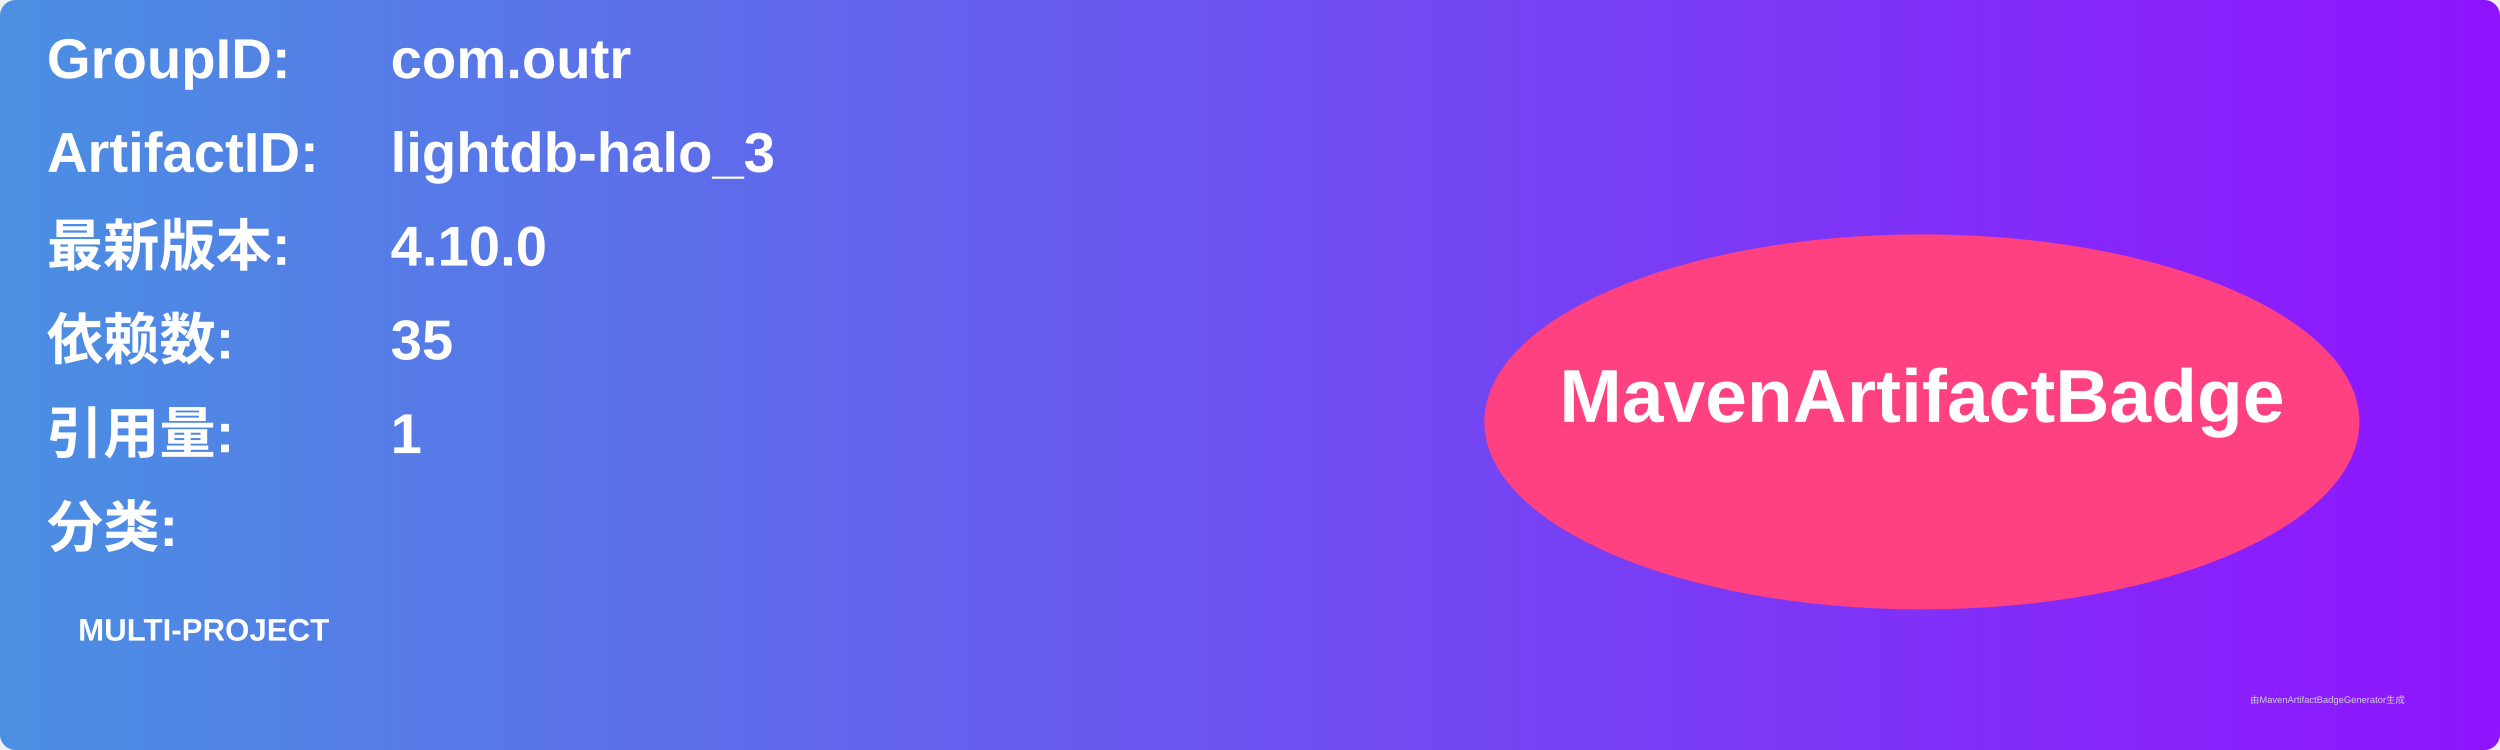
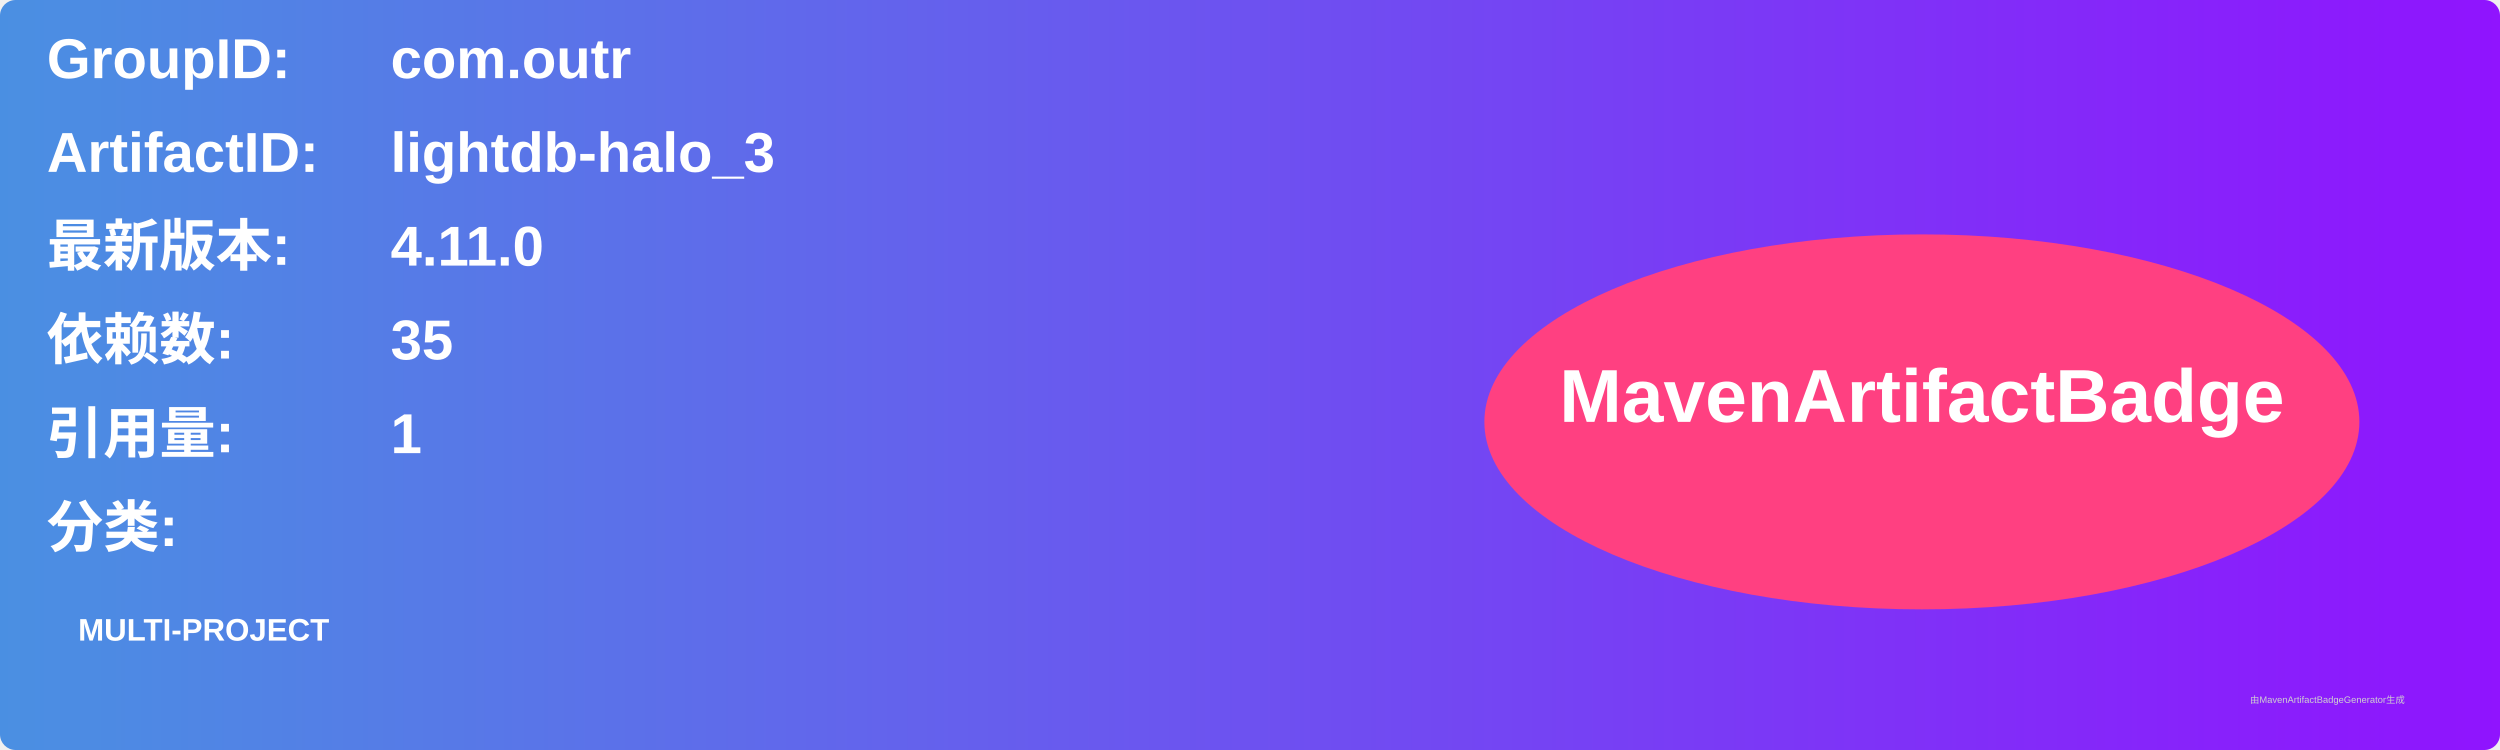
<svg xmlns="http://www.w3.org/2000/svg" width="800" height="240" viewBox="0 0 800 240">
  <linearGradient id="grad" x1="0%" y1="0%" x2="100%" y2="0%">
    <stop offset="0%" stop-color="#4a90e2" />
    <stop offset="100%" stop-color="#9013fe" />
  </linearGradient>
  <rect width="100%" height="100%" rx="5" ry="5" fill="url(#grad)" />
  <g transform="translate(15, 15)">
    <text x="0" y="10" font-family="Arial" font-size="18" fill="white" font-weight="bold" width="260">GroupID:</text>
    <text x="110" y="10" font-family="Arial" font-size="18" fill="white" font-weight="bold" width="460">com.outr</text>
    <text x="0" y="40" font-family="Arial" font-size="18" fill="white" font-weight="bold" width="260">ArtifactID:</text>
    <text x="110" y="40" font-family="Arial" font-size="18" fill="white" font-weight="bold" width="460">lightdb-halo_3</text>
    <text x="0" y="70" font-family="Arial" font-size="18" fill="white" font-weight="bold">最新版本:</text>
    <text x="110" y="70" font-family="Arial" font-size="18" fill="white" font-weight="bold">
-       <tspan font-weight="bold">4.10.0</tspan>
+       <tspan font-weight="bold">4.11.0</tspan>
    </text>
    <text x="0" y="100" font-family="Arial" font-size="18" fill="white" font-weight="bold">依赖数: </text>
    <text x="110" y="100" font-family="Arial" font-size="18" fill="white">
      <tspan font-weight="bold">35</tspan>
    </text>
    <text x="0" y="130" font-family="Arial" font-size="18" fill="white" font-weight="bold">引用量: </text>
    <text x="110" y="130" font-family="Arial" font-size="18" fill="white">
      <tspan font-weight="bold">1</tspan>
    </text>
    <text x="0" y="160" font-family="Arial" font-size="18" fill="white" font-weight="bold">分类:</text>
    <text x="10" y="190" font-family="Arial" font-size="10" fill="white">
      <tspan font-weight="bold">MULTI-PROJECT</tspan>
    </text>
    <ellipse cx="600" cy="120" rx="140" ry="60" fill="#ff4081" />
    <text x="600" y="120" text-anchor="middle" font-family="Arial" font-size="24" fill="white" font-weight="bold">MavenArtifactBadge</text>
  </g>
  <text x="720" y="225" font-family="Arial" font-size="3" fill="#d0d0d0">由MavenArtifactBadgeGenerator生成</text>
</svg>
